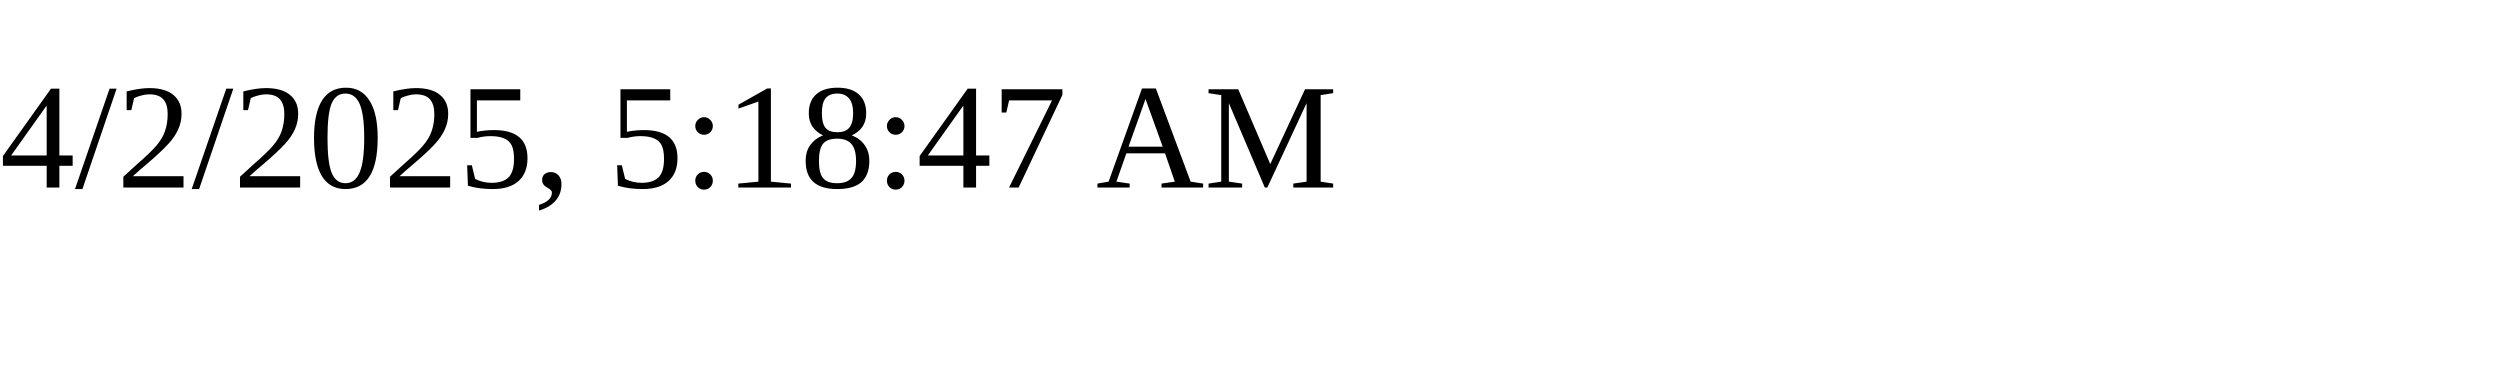
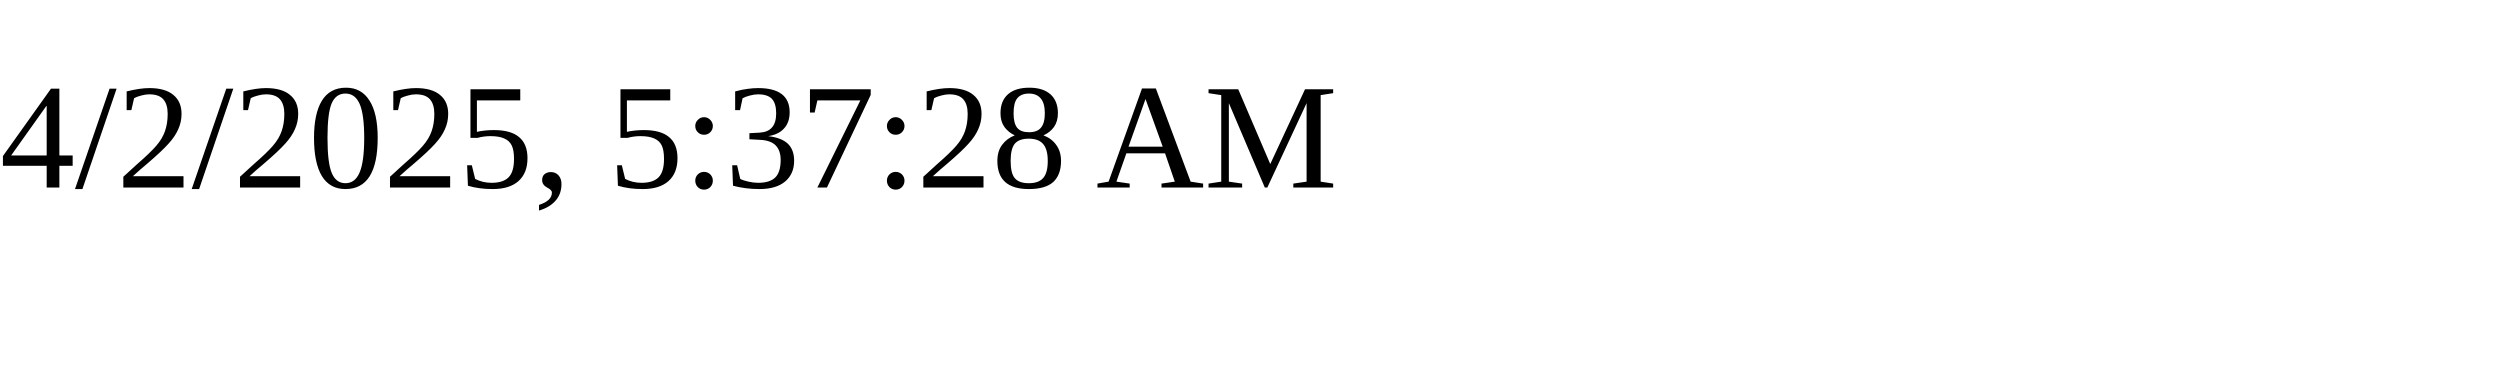
<svg xmlns="http://www.w3.org/2000/svg" height="30" width="200">
-   <text x="0" y="15">4/2/2025, 5:18:47 AM</text>
+   <text x="0" y="15">4/2/2025, 5:37:28 AM</text>
</svg>
